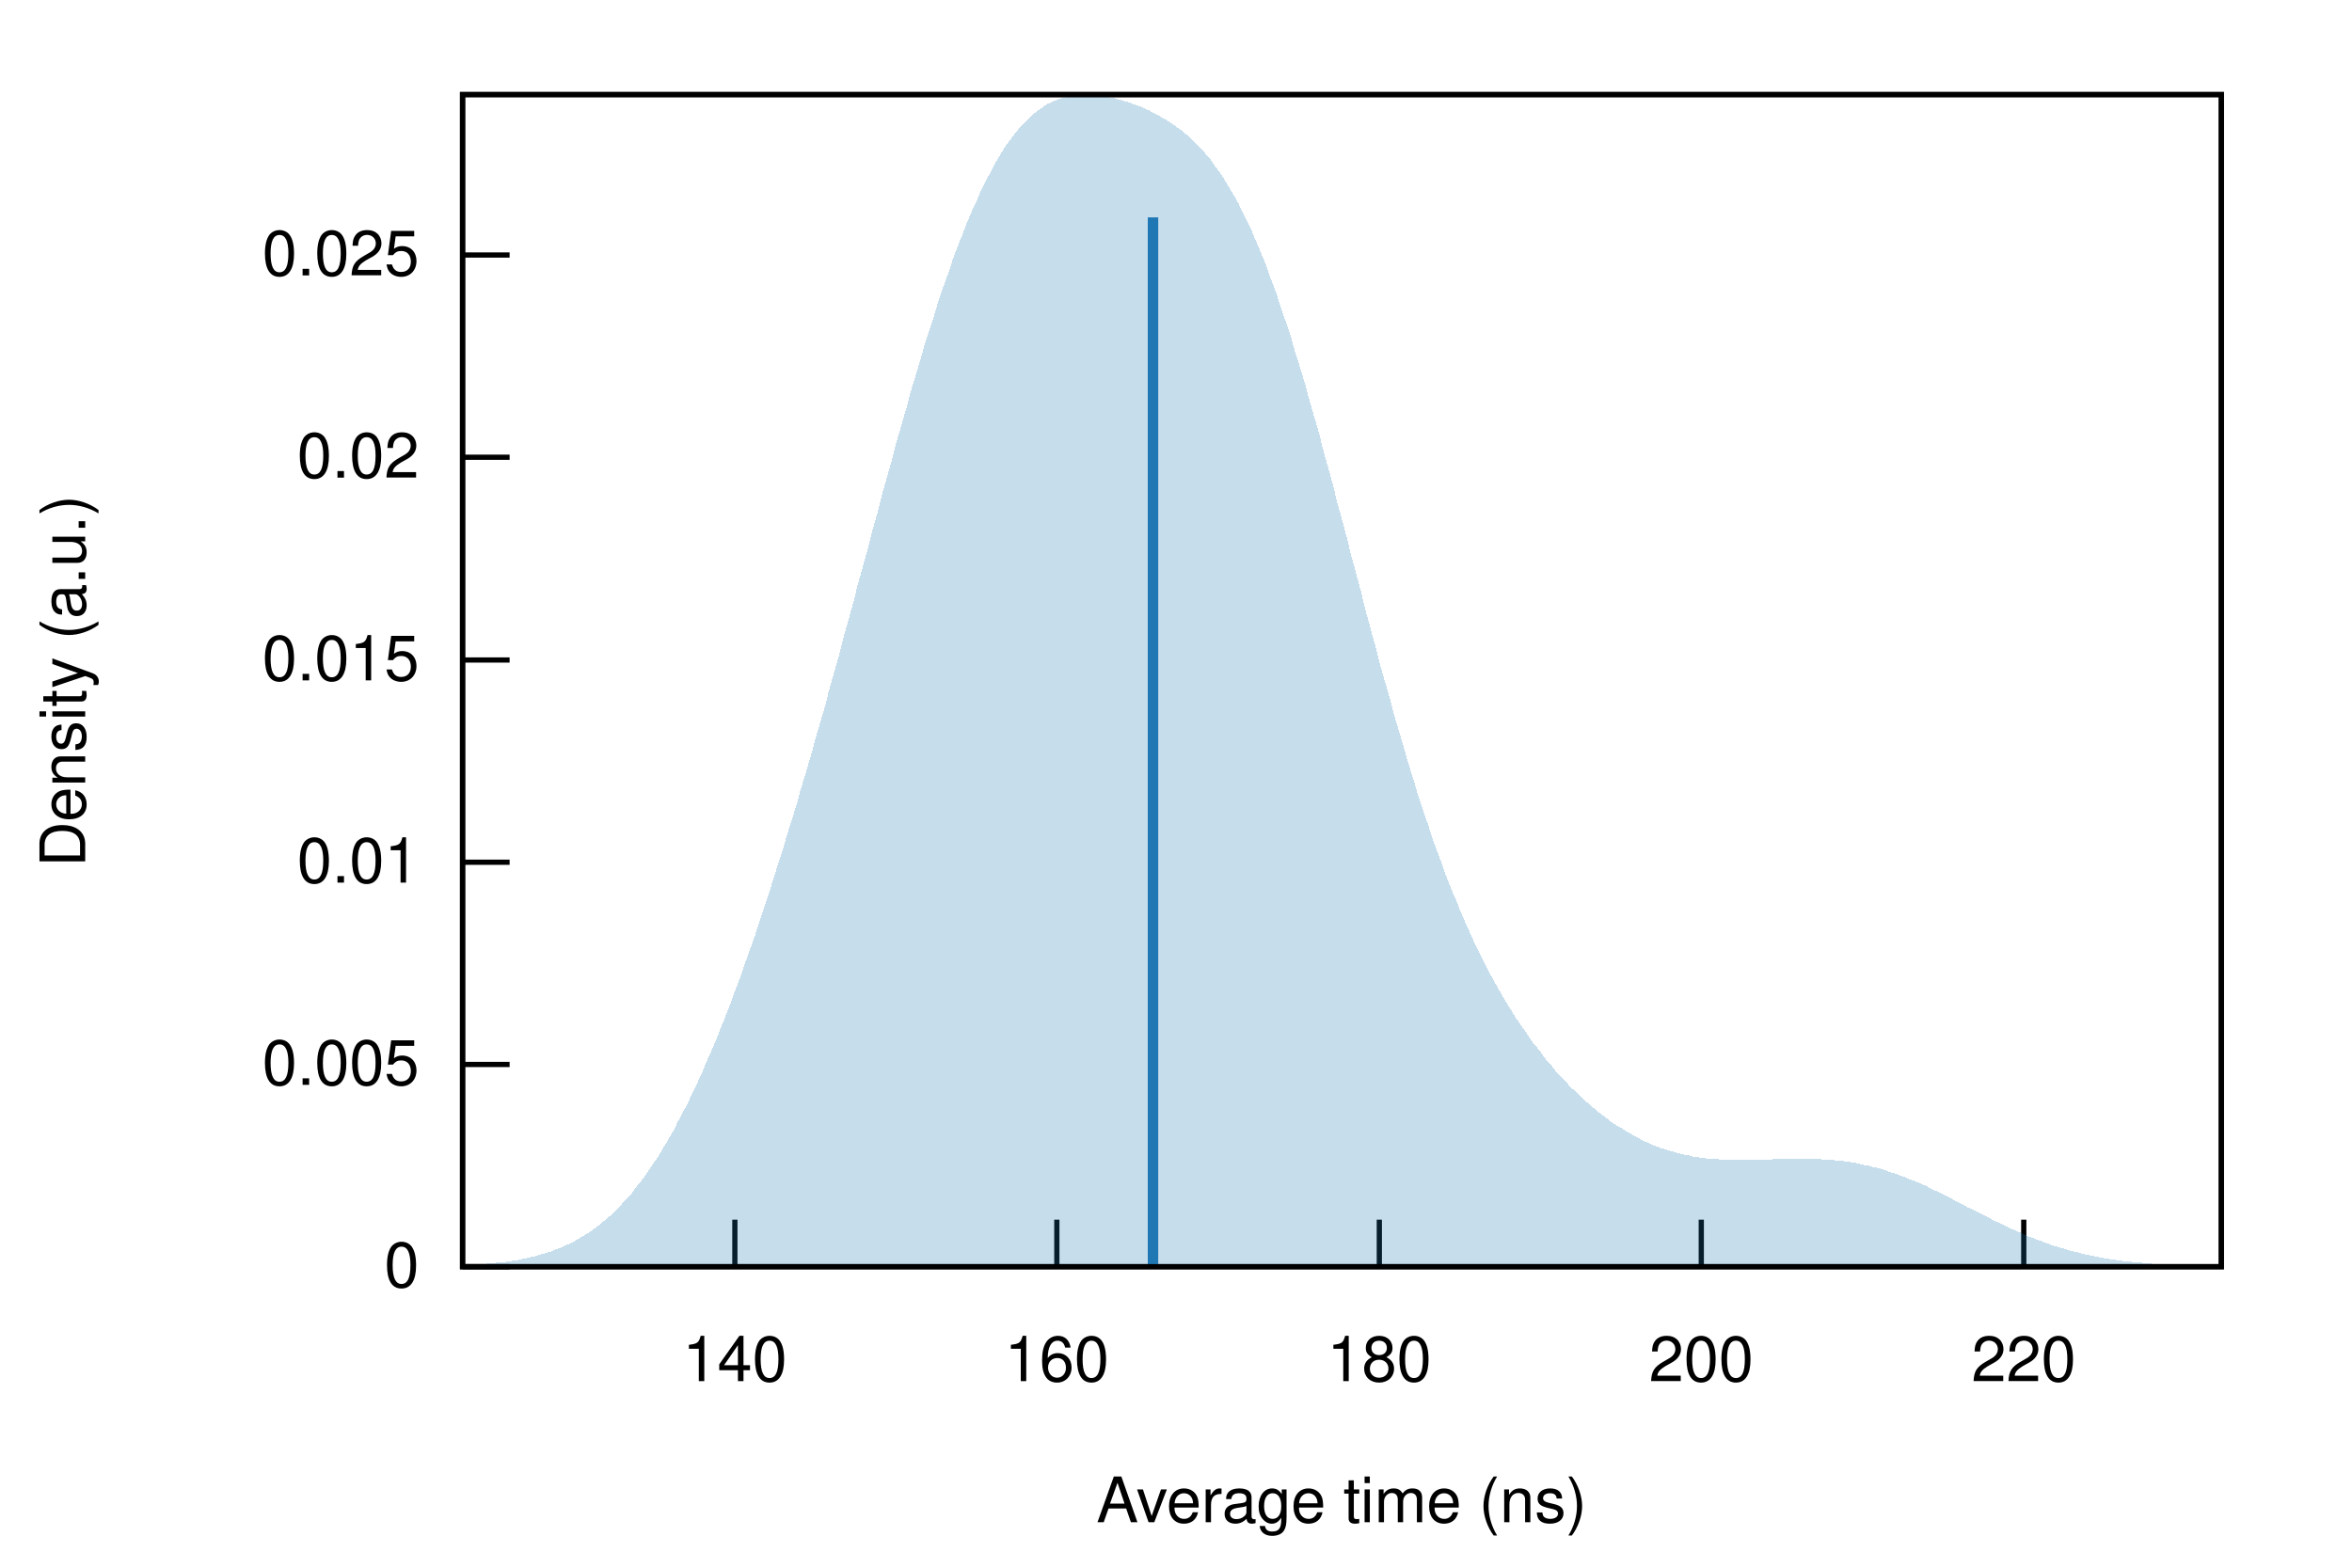
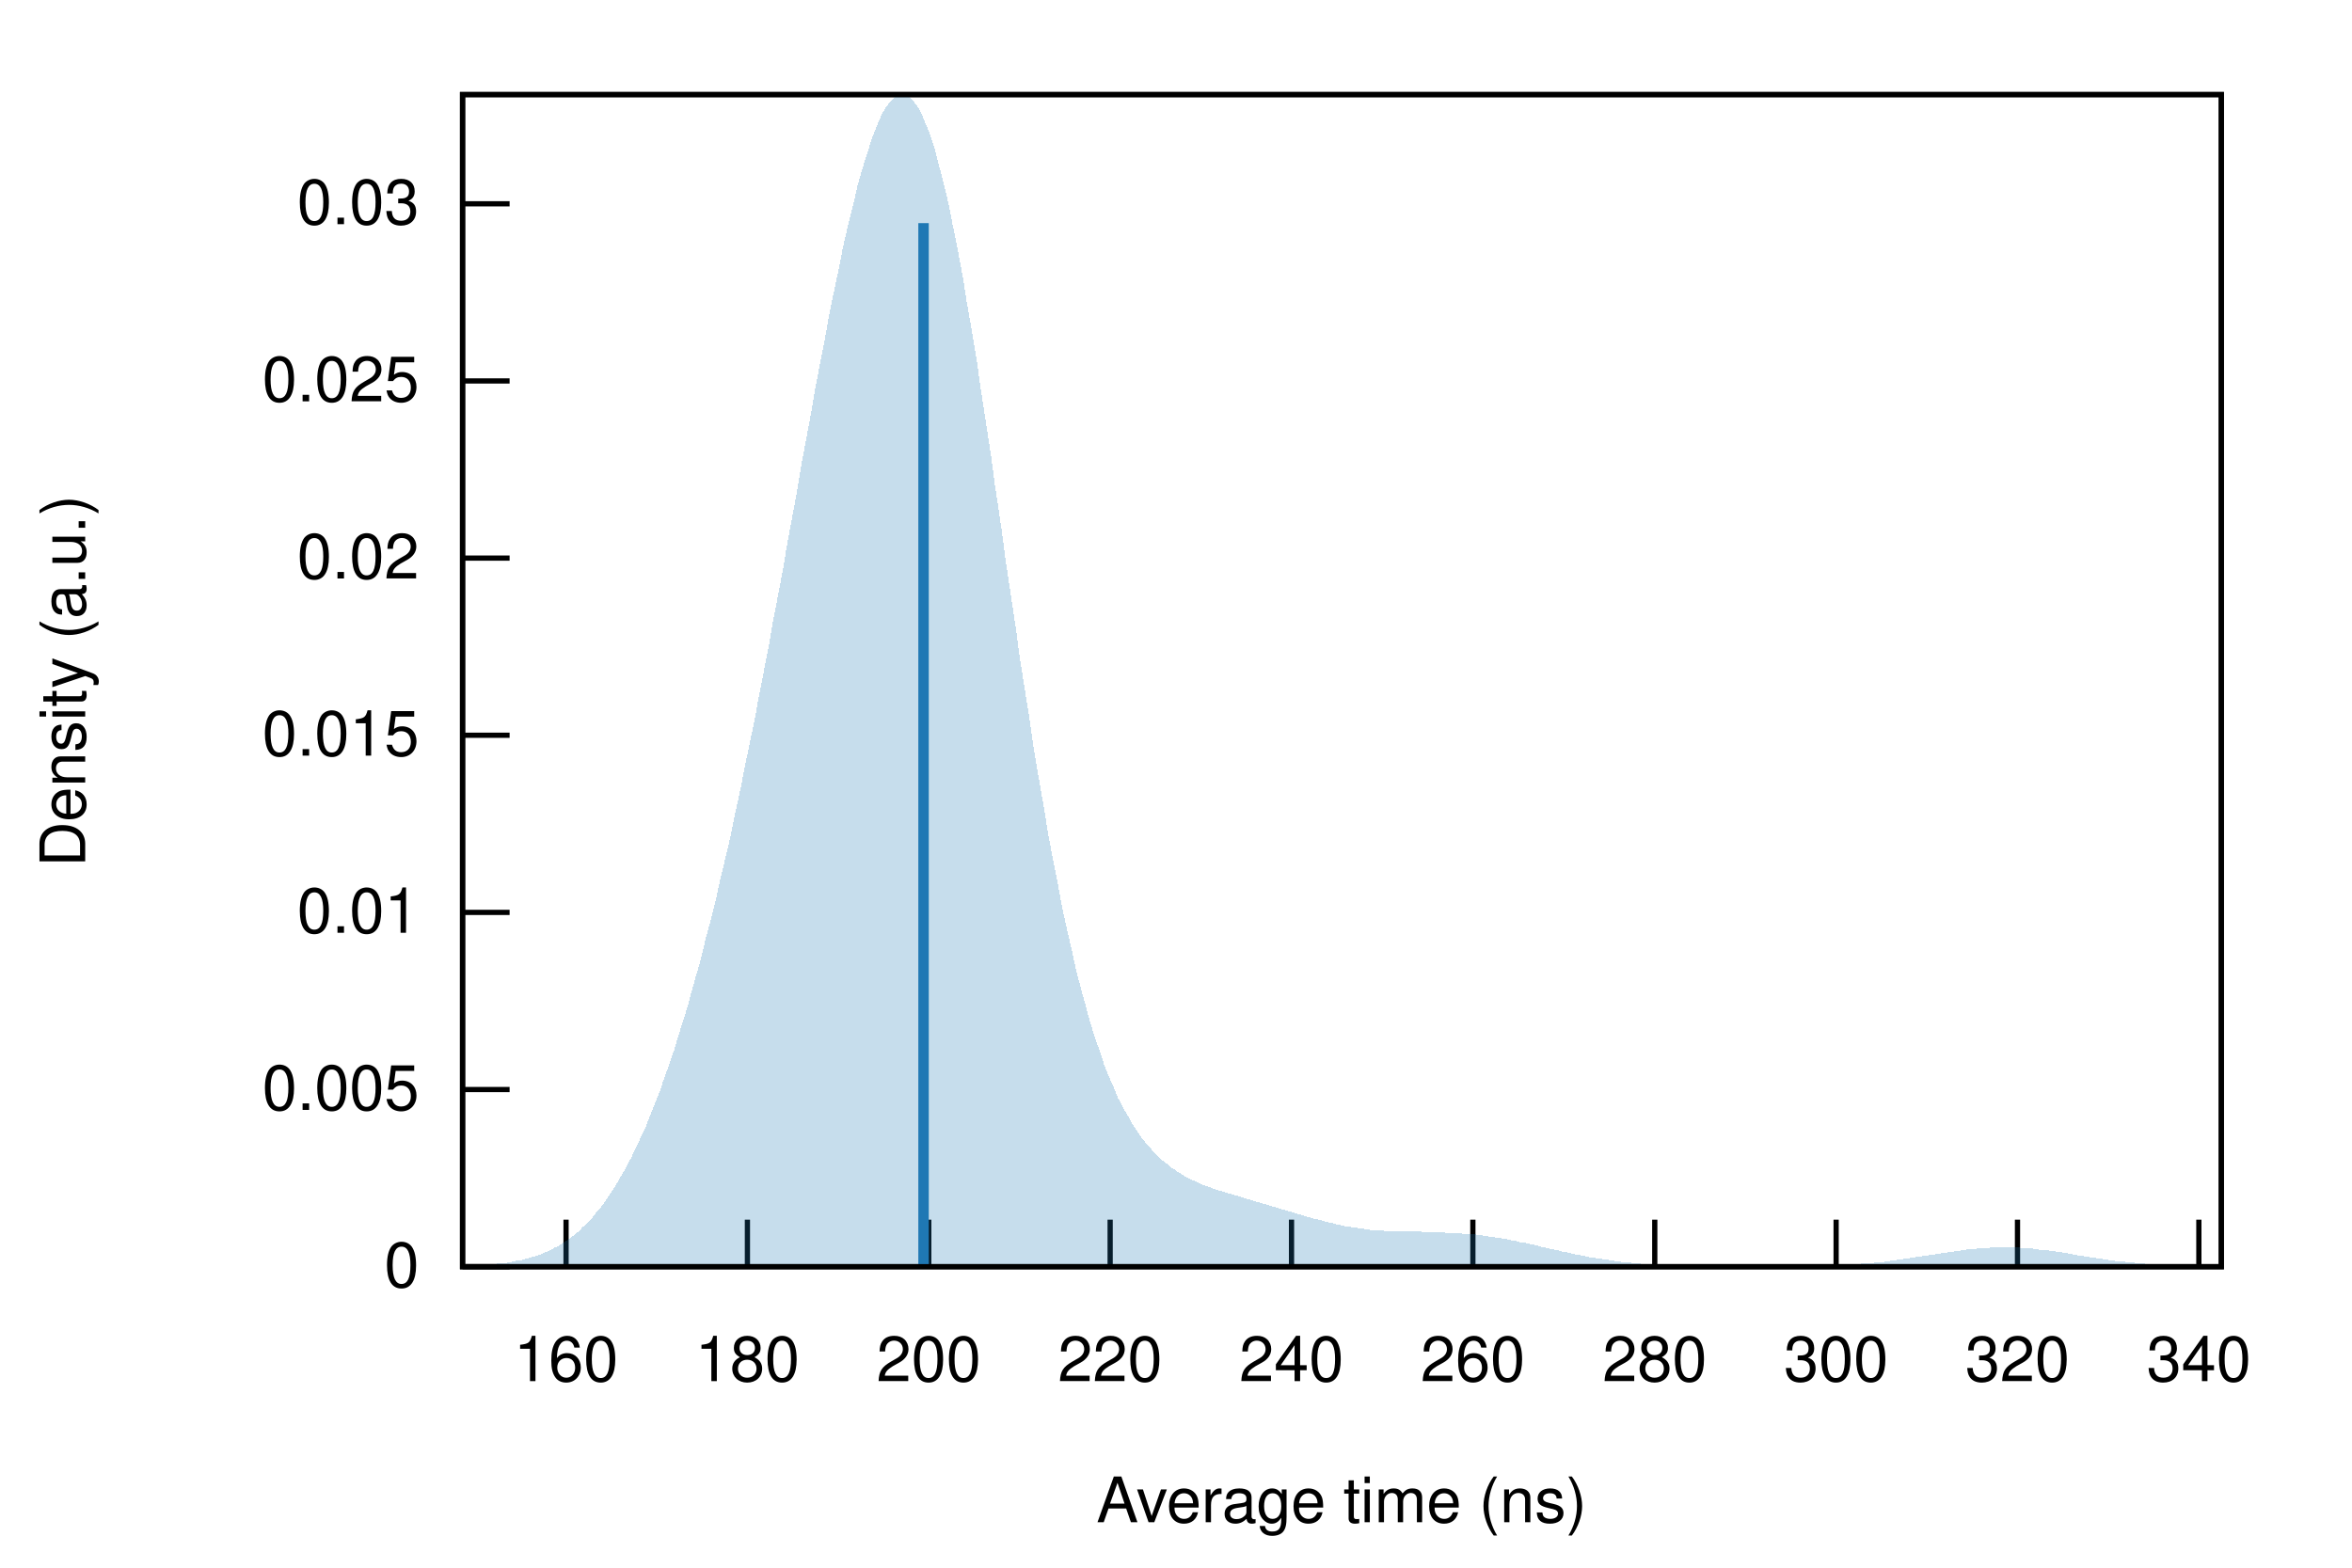
<svg xmlns="http://www.w3.org/2000/svg" xmlns:xlink="http://www.w3.org/1999/xlink" viewBox="0 0 450 300">
  <g id="gnuplot_canvas">
    <rect x="0" y="0" width="450" height="300" fill="none" />
    <defs>
      <circle id="gpDot" r="0.5" stroke-width="0.5" />
      <path id="gpPt0" stroke-width="0.222" stroke="currentColor" d="M-1,0 h2 M0,-1 v2" />
      <path id="gpPt1" stroke-width="0.222" stroke="currentColor" d="M-1,-1 L1,1 M1,-1 L-1,1" />
      <path id="gpPt2" stroke-width="0.222" stroke="currentColor" d="M-1,0 L1,0 M0,-1 L0,1 M-1,-1 L1,1 M-1,1 L1,-1" />
      <rect id="gpPt3" stroke-width="0.222" stroke="currentColor" x="-1" y="-1" width="2" height="2" />
      <rect id="gpPt4" stroke-width="0.222" stroke="currentColor" fill="currentColor" x="-1" y="-1" width="2" height="2" />
      <circle id="gpPt5" stroke-width="0.222" stroke="currentColor" cx="0" cy="0" r="1" />
      <use xlink:href="#gpPt5" id="gpPt6" fill="currentColor" stroke="none" />
      <path id="gpPt7" stroke-width="0.222" stroke="currentColor" d="M0,-1.33 L-1.33,0.67 L1.33,0.67 z" />
      <use xlink:href="#gpPt7" id="gpPt8" fill="currentColor" stroke="none" />
      <use xlink:href="#gpPt7" id="gpPt9" stroke="currentColor" transform="rotate(180)" />
      <use xlink:href="#gpPt9" id="gpPt10" fill="currentColor" stroke="none" />
      <use xlink:href="#gpPt3" id="gpPt11" stroke="currentColor" transform="rotate(45)" />
      <use xlink:href="#gpPt11" id="gpPt12" fill="currentColor" stroke="none" />
      <path id="gpPt13" stroke-width="0.222" stroke="currentColor" d="M0,1.330 L1.265,0.411 L0.782,-1.067 L-0.782,-1.076 L-1.265,0.411 z" />
      <use xlink:href="#gpPt13" id="gpPt14" fill="currentColor" stroke="none" />
      <filter id="textbox" filterUnits="objectBoundingBox" x="0" y="0" height="1" width="1">
        <feFlood flood-color="white" flood-opacity="1" result="bgnd" />
        <feComposite in="SourceGraphic" in2="bgnd" operator="atop" />
      </filter>
      <filter id="greybox" filterUnits="objectBoundingBox" x="0" y="0" height="1" width="1">
        <feFlood flood-color="lightgrey" flood-opacity="1" result="grey" />
        <feComposite in="SourceGraphic" in2="grey" operator="atop" />
      </filter>
    </defs>
    <g fill="none" color="white" stroke="currentColor" stroke-width="1.00" stroke-linecap="butt" stroke-linejoin="miter">
</g>
    <g fill="none" color="black" stroke="currentColor" stroke-width="1.00" stroke-linecap="butt" stroke-linejoin="miter">
      <path stroke="black" d="M88.5,242.4 L97.5,242.4  " />
      <g transform="translate(80.2,246.3)" stroke="none" fill="black" font-family="Helvetica" font-size="12.00" text-anchor="end">
        <text>
          <tspan font-family="Helvetica"> 0</tspan>
        </text>
      </g>
    </g>
    <g fill="none" color="black" stroke="currentColor" stroke-width="1.00" stroke-linecap="butt" stroke-linejoin="miter">
-       <path stroke="black" d="M88.5,203.7 L97.5,203.7  " />
-       <g transform="translate(80.2,207.6)" stroke="none" fill="black" font-family="Helvetica" font-size="12.00" text-anchor="end">
+       <path stroke="black" d="M88.5,208.5 L97.5,208.5  " />
+       <g transform="translate(80.2,212.4)" stroke="none" fill="black" font-family="Helvetica" font-size="12.00" text-anchor="end">
        <text>
          <tspan font-family="Helvetica"> 0.005</tspan>
        </text>
      </g>
    </g>
    <g fill="none" color="black" stroke="currentColor" stroke-width="1.00" stroke-linecap="butt" stroke-linejoin="miter">
-       <path stroke="black" d="M88.5,165.0 L97.5,165.0  " />
-       <g transform="translate(80.2,168.9)" stroke="none" fill="black" font-family="Helvetica" font-size="12.00" text-anchor="end">
+       <path stroke="black" d="M88.5,174.6 L97.5,174.6  " />
+       <g transform="translate(80.2,178.5)" stroke="none" fill="black" font-family="Helvetica" font-size="12.00" text-anchor="end">
        <text>
          <tspan font-family="Helvetica"> 0.01</tspan>
        </text>
      </g>
    </g>
    <g fill="none" color="black" stroke="currentColor" stroke-width="1.00" stroke-linecap="butt" stroke-linejoin="miter">
-       <path stroke="black" d="M88.5,126.3 L97.5,126.3  " />
-       <g transform="translate(80.2,130.2)" stroke="none" fill="black" font-family="Helvetica" font-size="12.00" text-anchor="end">
+       <path stroke="black" d="M88.5,140.7 L97.5,140.7  " />
+       <g transform="translate(80.2,144.6)" stroke="none" fill="black" font-family="Helvetica" font-size="12.00" text-anchor="end">
        <text>
          <tspan font-family="Helvetica"> 0.015</tspan>
        </text>
      </g>
    </g>
    <g fill="none" color="black" stroke="currentColor" stroke-width="1.00" stroke-linecap="butt" stroke-linejoin="miter">
-       <path stroke="black" d="M88.5,87.5 L97.5,87.5  " />
-       <g transform="translate(80.2,91.4)" stroke="none" fill="black" font-family="Helvetica" font-size="12.00" text-anchor="end">
+       <path stroke="black" d="M88.5,106.8 L97.5,106.8  " />
+       <g transform="translate(80.2,110.7)" stroke="none" fill="black" font-family="Helvetica" font-size="12.00" text-anchor="end">
        <text>
          <tspan font-family="Helvetica"> 0.02</tspan>
        </text>
      </g>
    </g>
    <g fill="none" color="black" stroke="currentColor" stroke-width="1.00" stroke-linecap="butt" stroke-linejoin="miter">
-       <path stroke="black" d="M88.5,48.8 L97.5,48.8  " />
-       <g transform="translate(80.2,52.7)" stroke="none" fill="black" font-family="Helvetica" font-size="12.00" text-anchor="end">
+       <path stroke="black" d="M88.5,72.9 L97.5,72.9  " />
+       <g transform="translate(80.2,76.8)" stroke="none" fill="black" font-family="Helvetica" font-size="12.00" text-anchor="end">
        <text>
          <tspan font-family="Helvetica"> 0.025</tspan>
        </text>
      </g>
    </g>
    <g fill="none" color="black" stroke="currentColor" stroke-width="1.00" stroke-linecap="butt" stroke-linejoin="miter">
-       <path stroke="black" d="M140.6,242.4 L140.6,233.4  " />
-       <g transform="translate(140.6,264.3)" stroke="none" fill="black" font-family="Helvetica" font-size="12.00" text-anchor="middle">
-         <text>
-           <tspan font-family="Helvetica"> 140</tspan>
-         </text>
-       </g>
-     </g>
-     <g fill="none" color="black" stroke="currentColor" stroke-width="1.00" stroke-linecap="butt" stroke-linejoin="miter">
-       <path stroke="black" d="M202.2,242.4 L202.2,233.4  " />
-       <g transform="translate(202.2,264.3)" stroke="none" fill="black" font-family="Helvetica" font-size="12.00" text-anchor="middle">
+       <path stroke="black" d="M88.5,39.0 L97.5,39.0  " />
+       <g transform="translate(80.2,42.9)" stroke="none" fill="black" font-family="Helvetica" font-size="12.00" text-anchor="end">
+         <text>
+           <tspan font-family="Helvetica"> 0.03</tspan>
+         </text>
+       </g>
+     </g>
+     <g fill="none" color="black" stroke="currentColor" stroke-width="1.00" stroke-linecap="butt" stroke-linejoin="miter">
+       <path stroke="black" d="M108.3,242.4 L108.3,233.4  " />
+       <g transform="translate(108.3,264.3)" stroke="none" fill="black" font-family="Helvetica" font-size="12.00" text-anchor="middle">
        <text>
          <tspan font-family="Helvetica"> 160</tspan>
        </text>
      </g>
    </g>
    <g fill="none" color="black" stroke="currentColor" stroke-width="1.00" stroke-linecap="butt" stroke-linejoin="miter">
-       <path stroke="black" d="M263.9,242.4 L263.9,233.4  " />
-       <g transform="translate(263.9,264.3)" stroke="none" fill="black" font-family="Helvetica" font-size="12.00" text-anchor="middle">
+       <path stroke="black" d="M143.0,242.4 L143.0,233.4  " />
+       <g transform="translate(143.0,264.3)" stroke="none" fill="black" font-family="Helvetica" font-size="12.00" text-anchor="middle">
        <text>
          <tspan font-family="Helvetica"> 180</tspan>
        </text>
      </g>
    </g>
    <g fill="none" color="black" stroke="currentColor" stroke-width="1.00" stroke-linecap="butt" stroke-linejoin="miter">
-       <path stroke="black" d="M325.5,242.4 L325.5,233.4  " />
-       <g transform="translate(325.5,264.3)" stroke="none" fill="black" font-family="Helvetica" font-size="12.00" text-anchor="middle">
+       <path stroke="black" d="M177.7,242.4 L177.7,233.4  " />
+       <g transform="translate(177.7,264.3)" stroke="none" fill="black" font-family="Helvetica" font-size="12.00" text-anchor="middle">
        <text>
          <tspan font-family="Helvetica"> 200</tspan>
        </text>
      </g>
    </g>
    <g fill="none" color="black" stroke="currentColor" stroke-width="1.00" stroke-linecap="butt" stroke-linejoin="miter">
-       <path stroke="black" d="M387.2,242.4 L387.2,233.4  " />
-       <g transform="translate(387.2,264.3)" stroke="none" fill="black" font-family="Helvetica" font-size="12.00" text-anchor="middle">
+       <path stroke="black" d="M212.4,242.4 L212.4,233.4  " />
+       <g transform="translate(212.4,264.3)" stroke="none" fill="black" font-family="Helvetica" font-size="12.00" text-anchor="middle">
        <text>
          <tspan font-family="Helvetica"> 220</tspan>
+         </text>
+       </g>
+     </g>
+     <g fill="none" color="black" stroke="currentColor" stroke-width="1.00" stroke-linecap="butt" stroke-linejoin="miter">
+       <path stroke="black" d="M247.1,242.4 L247.1,233.4  " />
+       <g transform="translate(247.1,264.3)" stroke="none" fill="black" font-family="Helvetica" font-size="12.00" text-anchor="middle">
+         <text>
+           <tspan font-family="Helvetica"> 240</tspan>
+         </text>
+       </g>
+     </g>
+     <g fill="none" color="black" stroke="currentColor" stroke-width="1.00" stroke-linecap="butt" stroke-linejoin="miter">
+       <path stroke="black" d="M281.8,242.4 L281.8,233.4  " />
+       <g transform="translate(281.8,264.3)" stroke="none" fill="black" font-family="Helvetica" font-size="12.00" text-anchor="middle">
+         <text>
+           <tspan font-family="Helvetica"> 260</tspan>
+         </text>
+       </g>
+     </g>
+     <g fill="none" color="black" stroke="currentColor" stroke-width="1.00" stroke-linecap="butt" stroke-linejoin="miter">
+       <path stroke="black" d="M316.6,242.4 L316.6,233.4  " />
+       <g transform="translate(316.6,264.3)" stroke="none" fill="black" font-family="Helvetica" font-size="12.00" text-anchor="middle">
+         <text>
+           <tspan font-family="Helvetica"> 280</tspan>
+         </text>
+       </g>
+     </g>
+     <g fill="none" color="black" stroke="currentColor" stroke-width="1.00" stroke-linecap="butt" stroke-linejoin="miter">
+       <path stroke="black" d="M351.3,242.4 L351.3,233.4  " />
+       <g transform="translate(351.3,264.3)" stroke="none" fill="black" font-family="Helvetica" font-size="12.00" text-anchor="middle">
+         <text>
+           <tspan font-family="Helvetica"> 300</tspan>
+         </text>
+       </g>
+     </g>
+     <g fill="none" color="black" stroke="currentColor" stroke-width="1.00" stroke-linecap="butt" stroke-linejoin="miter">
+       <path stroke="black" d="M386.0,242.4 L386.0,233.4  " />
+       <g transform="translate(386.0,264.3)" stroke="none" fill="black" font-family="Helvetica" font-size="12.00" text-anchor="middle">
+         <text>
+           <tspan font-family="Helvetica"> 320</tspan>
+         </text>
+       </g>
+     </g>
+     <g fill="none" color="black" stroke="currentColor" stroke-width="1.00" stroke-linecap="butt" stroke-linejoin="miter">
+       <path stroke="black" d="M420.7,242.4 L420.7,233.4  " />
+       <g transform="translate(420.7,264.3)" stroke="none" fill="black" font-family="Helvetica" font-size="12.00" text-anchor="middle">
+         <text>
+           <tspan font-family="Helvetica"> 340</tspan>
        </text>
      </g>
    </g>
    <g fill="none" color="black" stroke="currentColor" stroke-width="1.00" stroke-linecap="butt" stroke-linejoin="miter">
</g>
    <g fill="none" color="black" stroke="currentColor" stroke-width="1.00" stroke-linecap="butt" stroke-linejoin="miter">
      <path stroke="black" d="M88.5,18.1 L88.5,242.4 L425.0,242.4 L425.0,18.1 L88.5,18.1 Z  " />
    </g>
    <g fill="none" color="black" stroke="currentColor" stroke-width="1.00" stroke-linecap="butt" stroke-linejoin="miter">
      <g transform="translate(16.3,130.3) rotate(270)" stroke="none" fill="black" font-family="Helvetica" font-size="12.00" text-anchor="middle">
        <text>
          <tspan font-family="Helvetica">Density (a.u.)</tspan>
        </text>
      </g>
    </g>
    <g fill="none" color="black" stroke="currentColor" stroke-width="1.00" stroke-linecap="butt" stroke-linejoin="miter">
      <g transform="translate(256.7,291.3)" stroke="none" fill="black" font-family="Helvetica" font-size="12.00" text-anchor="middle">
        <text>
          <tspan font-family="Helvetica">Average time (ns)</tspan>
        </text>
      </g>
    </g>
    <g fill="none" color="black" stroke="currentColor" stroke-width="1.00" stroke-linecap="butt" stroke-linejoin="miter">
</g>
    <g id="gnuplot_plot_1">
      <g fill="none" color="black" stroke="currentColor" stroke-width="1.00" stroke-linecap="butt" stroke-linejoin="miter">
        <g stroke="none" shape-rendering="crispEdges">
-           <polygon fill="rgb( 31, 120, 180)" fill-opacity="0.25" points="88.5,242.1 89.2,242.1 89.8,242.1 90.5,242.0 91.2,242.0 91.9,241.9 92.5,241.9 93.2,241.8 93.9,241.8 94.6,241.7 95.2,241.6 95.9,241.6 96.6,241.5 97.3,241.4 97.9,241.3 98.6,241.2 99.3,241.1 100.0,240.9 100.6,240.8 101.3,240.6 102.0,240.5 102.7,240.3 103.3,240.1 104.0,239.9 104.7,239.7 105.4,239.5 106.0,239.2 106.7,239.0 107.4,238.7 108.1,238.4 108.7,238.1 109.4,237.8 110.1,237.4 110.8,237.0 111.4,236.6 112.1,236.2 112.8,235.8 113.5,235.3 114.1,234.8 114.8,234.3 115.5,233.7 116.1,233.2 116.8,232.6 117.5,231.9 118.2,231.3 118.8,230.6 119.5,229.8 120.2,229.1 120.9,228.3 121.5,227.4 122.2,226.6 122.9,225.7 123.6,224.8 124.2,223.8 124.9,222.8 125.6,221.8 126.3,220.7 126.9,219.6 127.6,218.5 128.3,217.3 129.0,216.1 129.6,214.8 130.3,213.6 131.0,212.2 131.7,210.9 132.3,209.5 133.0,208.1 133.7,206.6 134.4,205.1 135.0,203.6 135.7,202.0 136.4,200.4 137.1,198.8 137.7,197.2 138.4,195.5 139.1,193.7 139.8,192.0 140.4,190.2 141.1,188.4 141.8,186.5 142.4,184.7 143.1,182.8 143.8,180.8 144.5,178.9 145.1,176.9 145.8,174.9 146.5,172.8 147.2,170.7 147.8,168.7 148.5,166.5 149.2,164.4 149.9,162.2 150.5,160.0 151.2,157.8 151.9,155.6 152.6,153.3 153.2,151.0 153.9,148.8 154.6,146.4 155.3,144.1 155.9,141.7 156.6,139.4 157.3,137.0 158.0,134.6 158.6,132.1 159.3,129.7 160.0,127.2 160.7,124.8 161.3,122.3 162.0,119.8 162.7,117.3 163.4,114.8 164.0,112.3 164.7,109.8 165.4,107.3 166.1,104.8 166.7,102.3 167.4,99.8 168.1,97.3 168.7,94.8 169.4,92.4 170.1,89.9 170.8,87.4 171.4,85.0 172.1,82.6 172.8,80.2 173.5,77.8 174.1,75.4 174.8,73.1 175.5,70.8 176.2,68.5 176.8,66.3 177.5,64.1 178.2,62.0 178.9,59.8 179.5,57.7 180.2,55.7 180.9,53.7 181.6,51.8 182.2,49.9 182.9,48.0 183.6,46.2 184.3,44.5 184.9,42.8 185.6,41.2 186.3,39.6 187.0,38.1 187.6,36.6 188.3,35.2 189.0,33.9 189.7,32.6 190.3,31.4 191.0,30.2 191.7,29.1 192.3,28.1 193.0,27.1 193.7,26.2 194.4,25.3 195.0,24.5 195.7,23.8 196.4,23.1 197.1,22.4 197.7,21.8 198.4,21.3 199.1,20.8 199.8,20.3 200.4,19.9 201.1,19.6 201.8,19.3 202.5,19.0 203.1,18.8 203.8,18.6 204.5,18.4 205.2,18.3 205.8,18.2 206.5,18.1 207.2,18.1 207.9,18.1 208.5,18.1 209.2,18.2 209.9,18.2 210.6,18.3 211.2,18.4 211.9,18.5 212.6,18.7 213.3,18.8 213.9,19.0 214.6,19.2 215.3,19.4 216.0,19.6 216.6,19.8 217.3,20.1 218.0,20.3 218.6,20.6 219.3,20.9 220.0,21.2 220.7,21.6 221.3,21.9 222.0,22.3 222.7,22.7 223.4,23.1 224.0,23.5 224.7,24.0 225.4,24.5 226.1,25.0 226.7,25.5 227.4,26.1 228.1,26.7 228.8,27.4 229.4,28.1 230.1,28.8 230.8,29.6 231.5,30.4 232.1,31.3 232.8,32.2 233.5,33.2 234.2,34.2 234.8,35.3 235.5,36.4 236.2,37.6 236.9,38.8 237.5,40.1 238.2,41.5 238.9,42.9 239.6,44.4 240.2,45.9 240.9,47.5 241.6,49.2 242.3,50.9 242.9,52.7 243.6,54.5 244.3,56.4 244.9,58.4 245.6,60.4 246.3,62.4 247.0,64.5 247.6,66.7 248.3,68.9 249.0,71.2 249.7,73.5 250.3,75.8 251.0,78.2 251.7,80.6 252.4,83.0 253.0,85.5 253.7,88.0 254.4,90.5 255.1,93.0 255.7,95.6 256.4,98.1 257.1,100.7 257.8,103.3 258.4,105.9 259.1,108.4 259.8,111.0 260.5,113.6 261.1,116.2 261.8,118.7 262.5,121.3 263.2,123.8 263.8,126.3 264.5,128.8 265.2,131.2 265.9,133.6 266.5,136.0 267.2,138.4 267.9,140.7 268.6,143.0 269.2,145.3 269.9,147.5 270.6,149.7 271.2,151.8 271.9,153.9 272.6,156.0 273.3,158.0 273.9,160.0 274.6,161.9 275.3,163.8 276.0,165.6 276.6,167.4 277.3,169.2 278.0,170.9 278.7,172.5 279.3,174.1 280.0,175.7 280.7,177.3 281.4,178.8 282.0,180.2 282.7,181.6 283.4,183.0 284.1,184.4 284.7,185.7 285.4,186.9 286.1,188.2 286.8,189.4 287.4,190.5 288.1,191.7 288.8,192.8 289.5,193.9 290.1,194.9 290.8,195.9 291.5,196.9 292.2,197.9 292.8,198.8 293.5,199.8 294.2,200.6 294.9,201.5 295.5,202.4 296.2,203.2 296.9,204.0 297.5,204.8 298.2,205.5 298.9,206.3 299.6,207.0 300.2,207.7 300.9,208.4 301.6,209.0 302.3,209.7 302.9,210.3 303.6,210.9 304.3,211.5 305.0,212.1 305.6,212.6 306.3,213.2 307.0,213.7 307.7,214.2 308.3,214.7 309.0,215.2 309.7,215.6 310.4,216.0 311.0,216.4 311.7,216.8 312.4,217.2 313.1,217.6 313.7,217.9 314.4,218.3 315.1,218.6 315.8,218.9 316.4,219.2 317.1,219.4 317.8,219.7 318.5,219.9 319.1,220.1 319.8,220.3 320.5,220.5 321.2,220.7 321.8,220.9 322.5,221.0 323.2,221.1 323.8,221.3 324.5,221.4 325.2,221.5 325.9,221.6 326.5,221.7 327.2,221.7 327.9,221.8 328.6,221.8 329.2,221.9 329.9,221.9 330.6,221.9 331.3,221.9 331.9,222.0 332.6,222.0 333.3,222.0 334.0,222.0 334.6,222.0 335.3,221.9 336.0,221.9 336.7,221.9 337.3,221.9 338.0,221.9 338.7,221.9 339.4,221.8 340.0,221.8 340.7,221.8 341.4,221.8 342.1,221.8 342.7,221.8 343.4,221.8 344.1,221.7 344.8,221.7 345.4,221.7 346.1,221.8 346.8,221.8 347.4,221.8 348.1,221.8 348.8,221.9 349.5,221.9 350.1,222.0 350.8,222.0 351.5,222.1 352.2,222.2 352.8,222.2 353.5,222.3 354.2,222.4 354.9,222.5 355.5,222.7 356.2,222.8 356.9,223.0 357.6,223.1 358.2,223.3 358.9,223.4 359.6,223.6 360.3,223.8 360.9,224.0 361.6,224.3 362.3,224.5 363.0,224.7 363.6,225.0 364.3,225.2 365.0,225.5 365.7,225.8 366.3,226.0 367.0,226.3 367.7,226.6 368.4,226.9 369.0,227.2 369.7,227.6 370.4,227.9 371.1,228.2 371.7,228.5 372.4,228.9 373.1,229.2 373.7,229.6 374.4,229.9 375.1,230.3 375.8,230.6 376.4,231.0 377.1,231.3 377.8,231.7 378.5,232.0 379.1,232.3 379.8,232.7 380.5,233.0 381.2,233.4 381.8,233.7 382.5,234.0 383.2,234.4 383.9,234.7 384.5,235.0 385.2,235.3 385.9,235.6 386.6,235.9 387.2,236.2 387.9,236.5 388.6,236.8 389.3,237.0 389.9,237.3 390.6,237.5 391.3,237.8 392.0,238.0 392.6,238.3 393.3,238.5 394.0,238.7 394.7,238.9 395.3,239.1 396.0,239.3 396.7,239.5 397.4,239.6 398.0,239.8 398.7,240.0 399.4,240.1 400.0,240.3 400.7,240.4 401.4,240.5 402.1,240.7 402.7,240.8 403.4,240.9 404.1,241.0 404.8,241.1 405.4,241.2 406.1,241.3 406.8,241.4 407.5,241.4 408.1,241.5 408.8,241.6 409.5,241.6 410.2,241.7 410.8,241.8 411.5,241.8 412.2,241.9 412.9,241.9 413.5,242.0 414.2,242.0 414.9,242.0 415.6,242.1 416.2,242.1 416.9,242.1 417.6,242.1 418.3,242.2 418.9,242.2 419.6,242.2 420.3,242.2 421.0,242.2 421.6,242.3 422.3,242.3 423.0,242.3 423.7,242.3 424.3,242.3 425.0,242.3 425.0,242.4 424.3,242.4 423.7,242.4 423.0,242.4 422.3,242.4 421.6,242.4 421.0,242.4 420.3,242.4 419.6,242.4 418.9,242.4 418.3,242.4 417.6,242.4 416.9,242.4 416.2,242.4 415.6,242.4 414.9,242.4 414.2,242.4 413.5,242.4 412.9,242.4 412.2,242.4 411.5,242.4 410.8,242.4 410.2,242.4 409.5,242.4 408.8,242.4 408.1,242.4 407.5,242.4 406.8,242.4 406.1,242.4 405.4,242.4 404.8,242.4 404.1,242.4 403.4,242.4 402.7,242.4 402.1,242.4 401.4,242.4 400.7,242.4 400.0,242.4 399.4,242.4 398.7,242.4 398.0,242.4 397.4,242.4 396.7,242.4 396.0,242.4 395.3,242.4 394.7,242.4 394.0,242.4 393.3,242.4 392.6,242.4 392.0,242.4 391.3,242.4 390.6,242.4 389.9,242.4 389.3,242.4 388.6,242.4 387.9,242.4 387.2,242.4 386.6,242.4 385.9,242.4 385.2,242.4 384.5,242.4 383.9,242.4 383.2,242.4 382.5,242.4 381.8,242.4 381.2,242.4 380.5,242.4 379.8,242.4 379.1,242.4 378.5,242.4 377.8,242.4 377.1,242.4 376.4,242.4 375.8,242.4 375.1,242.4 374.4,242.4 373.7,242.4 373.1,242.4 372.4,242.4 371.7,242.4 371.1,242.4 370.4,242.4 369.7,242.4 369.0,242.4 368.4,242.4 367.7,242.4 367.0,242.4 366.3,242.4 365.7,242.4 365.0,242.4 364.3,242.4 363.6,242.4 363.0,242.4 362.3,242.4 361.6,242.4 360.9,242.4 360.3,242.4 359.6,242.4 358.9,242.4 358.2,242.4 357.6,242.4 356.9,242.4 356.2,242.4 355.5,242.4 354.9,242.4 354.2,242.4 353.5,242.4 352.8,242.4 352.2,242.4 351.5,242.4 350.8,242.4 350.1,242.4 349.5,242.4 348.8,242.4 348.1,242.4 347.4,242.4 346.8,242.4 346.1,242.4 345.4,242.4 344.8,242.4 344.1,242.4 343.4,242.4 342.7,242.4 342.1,242.4 341.4,242.4 340.7,242.4 340.0,242.4 339.4,242.4 338.7,242.4 338.0,242.4 337.3,242.4 336.7,242.4 336.0,242.4 335.3,242.4 334.6,242.4 334.0,242.4 333.3,242.4 332.6,242.4 331.9,242.4 331.3,242.4 330.6,242.4 329.9,242.4 329.2,242.4 328.6,242.4 327.9,242.4 327.2,242.4 326.5,242.4 325.9,242.4 325.2,242.4 324.5,242.4 323.8,242.4 323.2,242.4 322.5,242.4 321.8,242.4 321.2,242.4 320.5,242.4 319.8,242.4 319.1,242.4 318.5,242.4 317.8,242.4 317.1,242.4 316.4,242.4 315.8,242.4 315.1,242.4 314.4,242.4 313.7,242.4 313.1,242.4 312.4,242.4 311.7,242.4 311.0,242.4 310.4,242.4 309.7,242.4 309.0,242.4 308.3,242.4 307.7,242.4 307.0,242.4 306.3,242.4 305.6,242.4 305.0,242.4 304.3,242.4 303.6,242.4 302.9,242.4 302.3,242.4 301.6,242.4 300.9,242.4 300.2,242.4 299.6,242.4 298.9,242.4 298.2,242.4 297.5,242.4 296.9,242.4 296.2,242.4 295.5,242.4 294.9,242.4 294.2,242.4 293.5,242.4 292.8,242.4 292.2,242.4 291.5,242.4 290.8,242.4 290.1,242.4 289.5,242.4 288.8,242.4 288.1,242.4 287.4,242.4 286.8,242.4 286.1,242.4 285.4,242.4 284.7,242.4 284.1,242.4 283.4,242.4 282.7,242.4 282.0,242.4 281.4,242.4 280.7,242.4 280.0,242.4 279.3,242.4 278.7,242.4 278.0,242.4 277.3,242.4 276.6,242.4 276.0,242.4 275.3,242.4 274.6,242.4 273.9,242.4 273.3,242.4 272.6,242.4 271.9,242.4 271.2,242.4 270.6,242.4 269.9,242.4 269.2,242.4 268.6,242.4 267.9,242.4 267.2,242.4 266.5,242.4 265.9,242.4 265.2,242.4 264.5,242.4 263.8,242.4 263.2,242.4 262.5,242.4 261.8,242.4 261.1,242.4 260.5,242.4 259.8,242.4 259.1,242.4 258.4,242.4 257.8,242.4 257.1,242.4 256.4,242.4 255.7,242.4 255.1,242.4 254.4,242.4 253.7,242.4 253.0,242.4 252.4,242.4 251.7,242.4 251.0,242.4 250.3,242.4 249.7,242.4 249.0,242.4 248.3,242.4 247.6,242.4 247.0,242.4 246.3,242.4 245.6,242.4 244.9,242.4 244.3,242.4 243.6,242.4 242.9,242.4 242.3,242.4 241.6,242.4 240.9,242.4 240.2,242.4 239.6,242.4 238.9,242.4 238.2,242.4 237.5,242.4 236.9,242.4 236.2,242.4 235.5,242.4 234.8,242.4 234.2,242.4 233.5,242.4 232.8,242.4 232.1,242.4 231.5,242.4 230.8,242.4 230.1,242.4 229.4,242.4 228.8,242.4 228.1,242.4 227.4,242.4 226.7,242.4 226.1,242.4 225.4,242.4 224.7,242.4 224.0,242.4 223.4,242.4 222.7,242.4 222.0,242.4 221.3,242.4 220.7,242.4 220.0,242.4 219.3,242.4 218.6,242.4 218.0,242.4 217.3,242.4 216.6,242.4 216.0,242.4 215.3,242.4 214.6,242.4 213.9,242.4 213.3,242.4 212.6,242.4 211.9,242.4 211.2,242.4 210.6,242.4 209.9,242.4 209.2,242.4 208.5,242.4 207.9,242.4 207.2,242.4 206.5,242.4 205.8,242.4 205.2,242.4 204.5,242.4 203.8,242.4 203.1,242.4 202.5,242.4 201.8,242.4 201.1,242.4 200.4,242.4 199.8,242.4 199.1,242.4 198.4,242.4 197.7,242.4 197.1,242.4 196.4,242.4 195.7,242.4 195.0,242.4 194.4,242.4 193.7,242.4 193.0,242.4 192.3,242.4 191.7,242.4 191.0,242.4 190.3,242.4 189.7,242.4 189.0,242.4 188.3,242.4 187.6,242.4 187.0,242.4 186.3,242.4 185.6,242.4 184.9,242.4 184.3,242.4 183.6,242.4 182.9,242.4 182.2,242.4 181.6,242.4 180.9,242.4 180.2,242.4 179.5,242.4 178.9,242.4 178.2,242.4 177.5,242.4 176.8,242.4 176.2,242.4 175.5,242.4 174.8,242.4 174.1,242.4 173.5,242.4 172.8,242.4 172.1,242.4 171.4,242.4 170.8,242.4 170.1,242.4 169.4,242.4 168.7,242.4 168.1,242.4 167.4,242.4 166.7,242.4 166.1,242.4 165.4,242.4 164.7,242.4 164.0,242.4 163.4,242.4 162.7,242.4 162.0,242.4 161.3,242.4 160.7,242.4 160.0,242.4 159.3,242.4 158.6,242.4 158.0,242.4 157.3,242.4 156.6,242.4 155.9,242.4 155.3,242.4 154.6,242.4 153.9,242.4 153.2,242.4 152.6,242.4 151.9,242.4 151.2,242.4 150.5,242.4 149.9,242.4 149.2,242.4 148.5,242.4 147.8,242.4 147.2,242.4 146.5,242.4 145.8,242.4 145.1,242.4 144.5,242.4 143.8,242.4 143.1,242.4 142.4,242.4 141.8,242.4 141.1,242.4 140.4,242.4 139.8,242.4 139.1,242.4 138.4,242.4 137.7,242.4 137.1,242.4 136.4,242.4 135.7,242.4 135.0,242.4 134.4,242.4 133.7,242.4 133.0,242.4 132.3,242.4 131.7,242.4 131.0,242.4 130.3,242.4 129.6,242.4 129.0,242.4 128.3,242.4 127.6,242.4 126.9,242.4 126.3,242.4 125.6,242.4 124.9,242.4 124.2,242.4 123.6,242.4 122.9,242.4 122.2,242.4 121.5,242.4 120.9,242.4 120.2,242.4 119.5,242.4 118.8,242.4 118.2,242.4 117.5,242.4 116.8,242.4 116.1,242.4 115.5,242.4 114.8,242.4 114.1,242.4 113.5,242.4 112.8,242.4 112.1,242.4 111.4,242.4 110.8,242.4 110.1,242.4 109.4,242.4 108.7,242.4 108.1,242.4 107.4,242.4 106.7,242.4 106.0,242.4 105.4,242.4 104.7,242.4 104.0,242.4 103.3,242.4 102.7,242.4 102.0,242.4 101.3,242.4 100.6,242.4 100.0,242.4 99.3,242.4 98.6,242.4 97.9,242.4 97.3,242.4 96.6,242.4 95.9,242.4 95.2,242.4 94.6,242.4 93.9,242.4 93.2,242.4 92.5,242.4 91.9,242.4 91.2,242.4 90.5,242.4 89.8,242.4 89.2,242.4 88.5,242.4 " />
+           <polygon fill="rgb( 31, 120, 180)" fill-opacity="0.25" points="88.5,242.3 89.2,242.2 89.8,242.2 90.5,242.2 91.2,242.2 91.9,242.1 92.5,242.1 93.2,242.0 93.9,242.0 94.6,241.9 95.2,241.8 95.9,241.8 96.6,241.7 97.3,241.6 97.9,241.5 98.6,241.3 99.3,241.2 100.0,241.1 100.6,240.9 101.3,240.7 102.0,240.5 102.7,240.3 103.3,240.1 104.0,239.8 104.7,239.5 105.4,239.2 106.0,238.8 106.7,238.5 107.4,238.1 108.1,237.6 108.7,237.2 109.4,236.7 110.1,236.1 110.8,235.6 111.4,234.9 112.1,234.3 112.8,233.6 113.5,232.8 114.1,232.0 114.8,231.2 115.5,230.3 116.1,229.4 116.8,228.4 117.5,227.3 118.2,226.2 118.8,225.1 119.5,223.9 120.2,222.6 120.9,221.3 121.5,219.9 122.2,218.5 122.9,217.0 123.6,215.5 124.2,213.9 124.9,212.2 125.6,210.4 126.3,208.7 126.9,206.8 127.6,204.9 128.3,202.9 129.0,200.9 129.6,198.8 130.3,196.6 131.0,194.4 131.7,192.1 132.3,189.8 133.0,187.3 133.7,184.9 134.4,182.3 135.0,179.7 135.7,177.1 136.4,174.4 137.1,171.6 137.7,168.7 138.4,165.8 139.1,162.9 139.8,159.9 140.4,156.8 141.1,153.6 141.8,150.4 142.4,147.2 143.1,143.9 143.8,140.5 144.5,137.1 145.1,133.7 145.8,130.2 146.5,126.6 147.2,123.0 147.8,119.4 148.5,115.8 149.2,112.1 149.9,108.4 150.5,104.7 151.2,100.9 151.9,97.2 152.6,93.4 153.2,89.6 153.9,85.9 154.6,82.1 155.3,78.4 155.9,74.7 156.6,71.1 157.3,67.5 158.0,63.9 158.6,60.4 159.3,57.0 160.0,53.7 160.7,50.4 161.3,47.2 162.0,44.2 162.7,41.3 163.4,38.5 164.0,35.8 164.7,33.3 165.4,31.0 166.1,28.8 166.7,26.8 167.4,25.0 168.1,23.3 168.7,21.9 169.4,20.7 170.1,19.7 170.8,19.0 171.4,18.4 172.1,18.2 172.8,18.1 173.5,18.3 174.1,18.7 174.8,19.4 175.5,20.3 176.2,21.5 176.8,23.0 177.5,24.6 178.2,26.5 178.9,28.7 179.5,31.1 180.2,33.7 180.9,36.5 181.6,39.5 182.2,42.7 182.9,46.1 183.6,49.7 184.3,53.5 184.9,57.4 185.6,61.4 186.3,65.6 187.0,69.8 187.6,74.2 188.3,78.7 189.0,83.2 189.7,87.8 190.3,92.5 191.0,97.1 191.7,101.8 192.3,106.5 193.0,111.2 193.7,115.9 194.4,120.5 195.0,125.1 195.7,129.6 196.4,134.0 197.1,138.4 197.7,142.7 198.4,146.9 199.1,151.0 199.8,154.9 200.4,158.8 201.1,162.6 201.8,166.2 202.5,169.7 203.1,173.1 203.8,176.3 204.5,179.4 205.2,182.4 205.8,185.3 206.5,188.0 207.2,190.6 207.9,193.1 208.5,195.4 209.2,197.6 209.9,199.7 210.6,201.7 211.2,203.6 211.9,205.4 212.6,207.0 213.3,208.6 213.9,210.1 214.6,211.4 215.3,212.7 216.0,213.9 216.6,215.0 217.3,216.1 218.0,217.1 218.6,218.0 219.3,218.8 220.0,219.6 220.7,220.4 221.3,221.1 222.0,221.7 222.7,222.3 223.4,222.8 224.0,223.4 224.7,223.8 225.4,224.3 226.1,224.7 226.7,225.1 227.4,225.5 228.1,225.8 228.8,226.1 229.4,226.4 230.1,226.7 230.8,227.0 231.5,227.2 232.1,227.5 232.8,227.7 233.5,227.9 234.2,228.1 234.8,228.3 235.5,228.5 236.2,228.7 236.9,228.9 237.5,229.1 238.2,229.3 238.9,229.5 239.6,229.7 240.2,229.9 240.9,230.1 241.6,230.3 242.3,230.5 242.9,230.7 243.6,230.9 244.3,231.1 244.9,231.3 245.6,231.5 246.3,231.7 247.0,231.9 247.6,232.1 248.3,232.3 249.0,232.5 249.7,232.7 250.3,232.9 251.0,233.1 251.7,233.3 252.4,233.4 253.0,233.6 253.7,233.8 254.4,234.0 255.1,234.1 255.7,234.3 256.4,234.4 257.1,234.6 257.8,234.7 258.4,234.8 259.1,234.9 259.8,235.0 260.5,235.1 261.1,235.2 261.8,235.3 262.5,235.4 263.2,235.4 263.8,235.5 264.5,235.5 265.2,235.6 265.9,235.6 266.5,235.6 267.2,235.7 267.9,235.7 268.6,235.7 269.2,235.7 269.9,235.7 270.6,235.7 271.2,235.7 271.9,235.7 272.6,235.8 273.3,235.8 273.9,235.8 274.6,235.8 275.3,235.8 276.0,235.8 276.6,235.9 277.3,235.9 278.0,235.9 278.7,236.0 279.3,236.0 280.0,236.1 280.7,236.1 281.4,236.2 282.0,236.2 282.7,236.3 283.4,236.4 284.1,236.5 284.7,236.6 285.4,236.7 286.1,236.8 286.8,236.9 287.4,237.0 288.1,237.1 288.8,237.3 289.5,237.4 290.1,237.5 290.8,237.7 291.5,237.8 292.2,237.9 292.8,238.1 293.5,238.2 294.2,238.4 294.9,238.6 295.5,238.7 296.2,238.9 296.9,239.0 297.5,239.2 298.2,239.3 298.9,239.5 299.6,239.6 300.2,239.8 300.9,239.9 301.6,240.1 302.3,240.2 302.9,240.3 303.6,240.5 304.3,240.6 305.0,240.7 305.6,240.8 306.3,240.9 307.0,241.0 307.7,241.1 308.3,241.2 309.0,241.3 309.7,241.4 310.4,241.5 311.0,241.6 311.7,241.6 312.4,241.7 313.1,241.8 313.7,241.8 314.4,241.9 315.1,241.9 315.8,242.0 316.4,242.0 317.1,242.1 317.8,242.1 318.5,242.1 319.1,242.2 319.8,242.2 320.5,242.2 321.2,242.2 321.8,242.2 322.5,242.3 323.2,242.3 323.8,242.3 324.5,242.3 325.2,242.3 325.9,242.3 326.5,242.3 327.2,242.3 327.9,242.4 328.6,242.4 329.2,242.4 329.9,242.4 330.6,242.4 331.3,242.4 331.9,242.4 332.6,242.4 333.3,242.4 334.0,242.4 334.6,242.4 335.3,242.4 336.0,242.4 336.7,242.4 337.3,242.4 338.0,242.4 338.7,242.4 339.4,242.4 340.0,242.4 340.7,242.4 341.4,242.4 342.1,242.4 342.7,242.3 343.4,242.3 344.1,242.3 344.8,242.3 345.4,242.3 346.1,242.3 346.8,242.3 347.4,242.3 348.1,242.3 348.8,242.2 349.5,242.2 350.1,242.2 350.8,242.2 351.5,242.1 352.2,242.1 352.8,242.1 353.5,242.0 354.2,242.0 354.9,241.9 355.5,241.9 356.2,241.8 356.9,241.8 357.6,241.7 358.2,241.7 358.9,241.6 359.6,241.5 360.3,241.5 360.9,241.4 361.6,241.3 362.3,241.2 363.0,241.1 363.6,241.0 364.3,240.9 365.0,240.8 365.7,240.7 366.3,240.6 367.0,240.5 367.7,240.4 368.4,240.3 369.0,240.2 369.7,240.1 370.4,240.0 371.1,239.9 371.7,239.8 372.4,239.7 373.1,239.6 373.7,239.5 374.4,239.4 375.1,239.3 375.8,239.2 376.4,239.1 377.1,239.0 377.8,239.0 378.5,238.9 379.1,238.8 379.8,238.8 380.5,238.8 381.2,238.7 381.8,238.7 382.5,238.7 383.2,238.7 383.9,238.7 384.5,238.7 385.2,238.7 385.9,238.7 386.6,238.8 387.2,238.8 387.9,238.9 388.6,238.9 389.3,239.0 389.9,239.1 390.6,239.2 391.3,239.2 392.0,239.3 392.6,239.4 393.3,239.5 394.0,239.6 394.7,239.7 395.3,239.8 396.0,239.9 396.7,240.1 397.4,240.2 398.0,240.3 398.7,240.4 399.4,240.5 400.0,240.6 400.7,240.7 401.4,240.8 402.1,240.9 402.7,241.0 403.4,241.1 404.1,241.2 404.8,241.3 405.4,241.4 406.1,241.4 406.8,241.5 407.5,241.6 408.1,241.6 408.8,241.7 409.5,241.8 410.2,241.8 410.8,241.9 411.5,241.9 412.2,242.0 412.9,242.0 413.5,242.1 414.2,242.1 414.9,242.1 415.6,242.1 416.2,242.2 416.9,242.2 417.6,242.2 418.3,242.2 418.9,242.3 419.6,242.3 420.3,242.3 421.0,242.3 421.6,242.3 422.3,242.3 423.0,242.3 423.7,242.3 424.3,242.4 425.0,242.4 425.0,242.4 424.3,242.4 423.7,242.4 423.0,242.4 422.3,242.4 421.6,242.4 421.0,242.4 420.3,242.4 419.6,242.4 418.9,242.4 418.3,242.4 417.6,242.4 416.9,242.4 416.2,242.4 415.6,242.4 414.9,242.4 414.2,242.4 413.5,242.4 412.9,242.4 412.2,242.4 411.5,242.4 410.8,242.4 410.2,242.4 409.5,242.4 408.8,242.4 408.1,242.4 407.5,242.4 406.8,242.4 406.1,242.4 405.4,242.4 404.8,242.4 404.1,242.4 403.4,242.4 402.7,242.4 402.1,242.4 401.4,242.4 400.7,242.4 400.0,242.4 399.4,242.4 398.7,242.4 398.0,242.4 397.4,242.4 396.7,242.4 396.0,242.4 395.3,242.4 394.7,242.4 394.0,242.4 393.3,242.4 392.6,242.4 392.0,242.4 391.3,242.4 390.6,242.4 389.9,242.4 389.3,242.4 388.6,242.4 387.9,242.4 387.2,242.4 386.6,242.4 385.9,242.4 385.2,242.4 384.5,242.4 383.9,242.4 383.2,242.4 382.5,242.4 381.8,242.4 381.2,242.4 380.5,242.4 379.8,242.4 379.1,242.4 378.5,242.4 377.8,242.4 377.1,242.4 376.4,242.4 375.8,242.4 375.1,242.4 374.4,242.4 373.7,242.4 373.1,242.4 372.4,242.4 371.7,242.4 371.1,242.4 370.4,242.4 369.7,242.4 369.0,242.4 368.4,242.4 367.7,242.4 367.0,242.4 366.3,242.4 365.7,242.4 365.0,242.4 364.3,242.4 363.6,242.4 363.0,242.4 362.3,242.4 361.6,242.4 360.9,242.4 360.3,242.4 359.6,242.4 358.9,242.4 358.2,242.4 357.6,242.4 356.9,242.4 356.2,242.4 355.5,242.4 354.9,242.4 354.2,242.4 353.5,242.4 352.8,242.4 352.2,242.4 351.5,242.4 350.8,242.4 350.1,242.4 349.5,242.4 348.8,242.4 348.1,242.4 347.4,242.4 346.8,242.4 346.1,242.4 345.4,242.4 344.8,242.4 344.1,242.4 343.4,242.4 342.7,242.4 342.1,242.4 341.4,242.4 340.7,242.4 340.0,242.4 339.4,242.4 338.7,242.4 338.0,242.4 337.3,242.4 336.7,242.4 336.0,242.4 335.3,242.4 334.6,242.4 334.0,242.4 333.3,242.4 332.6,242.4 331.9,242.4 331.3,242.4 330.6,242.4 329.9,242.4 329.2,242.4 328.6,242.4 327.9,242.4 327.2,242.4 326.5,242.4 325.9,242.4 325.2,242.4 324.5,242.4 323.8,242.4 323.2,242.4 322.5,242.4 321.8,242.4 321.2,242.4 320.5,242.4 319.8,242.4 319.1,242.4 318.5,242.4 317.8,242.4 317.1,242.4 316.4,242.4 315.8,242.4 315.1,242.4 314.4,242.4 313.7,242.4 313.1,242.4 312.4,242.4 311.7,242.4 311.0,242.4 310.4,242.4 309.7,242.4 309.0,242.4 308.3,242.4 307.7,242.4 307.0,242.4 306.3,242.4 305.6,242.4 305.0,242.4 304.3,242.4 303.6,242.4 302.9,242.4 302.3,242.4 301.6,242.4 300.9,242.4 300.2,242.4 299.6,242.4 298.9,242.4 298.2,242.4 297.5,242.4 296.9,242.4 296.2,242.4 295.5,242.4 294.9,242.4 294.2,242.4 293.5,242.4 292.8,242.4 292.2,242.4 291.5,242.4 290.8,242.4 290.1,242.4 289.5,242.4 288.8,242.4 288.1,242.4 287.4,242.4 286.8,242.4 286.1,242.4 285.4,242.4 284.7,242.4 284.1,242.4 283.4,242.4 282.7,242.4 282.0,242.4 281.4,242.4 280.7,242.4 280.0,242.4 279.3,242.4 278.7,242.4 278.0,242.4 277.3,242.4 276.6,242.4 276.0,242.4 275.3,242.4 274.6,242.4 273.9,242.4 273.3,242.4 272.6,242.4 271.9,242.4 271.2,242.4 270.6,242.4 269.9,242.4 269.2,242.4 268.6,242.4 267.9,242.4 267.2,242.4 266.5,242.4 265.9,242.4 265.2,242.4 264.5,242.4 263.8,242.4 263.2,242.4 262.5,242.4 261.8,242.4 261.1,242.4 260.5,242.4 259.8,242.4 259.1,242.4 258.4,242.4 257.8,242.4 257.1,242.4 256.4,242.4 255.7,242.4 255.1,242.4 254.4,242.4 253.7,242.4 253.0,242.4 252.4,242.4 251.7,242.4 251.0,242.4 250.3,242.4 249.7,242.4 249.0,242.4 248.3,242.4 247.6,242.4 247.0,242.4 246.3,242.4 245.6,242.4 244.9,242.4 244.3,242.4 243.6,242.4 242.9,242.4 242.3,242.4 241.6,242.4 240.9,242.4 240.2,242.4 239.6,242.4 238.9,242.4 238.2,242.4 237.5,242.4 236.9,242.4 236.2,242.4 235.5,242.4 234.8,242.4 234.2,242.4 233.5,242.4 232.8,242.4 232.1,242.4 231.5,242.4 230.8,242.4 230.1,242.4 229.4,242.4 228.8,242.4 228.1,242.4 227.4,242.4 226.7,242.4 226.1,242.4 225.4,242.4 224.7,242.4 224.0,242.4 223.4,242.4 222.7,242.4 222.0,242.4 221.3,242.4 220.7,242.4 220.0,242.4 219.3,242.4 218.6,242.4 218.0,242.4 217.3,242.4 216.6,242.4 216.0,242.4 215.3,242.4 214.6,242.4 213.9,242.4 213.3,242.4 212.6,242.4 211.9,242.4 211.2,242.4 210.6,242.4 209.9,242.4 209.2,242.4 208.5,242.4 207.9,242.4 207.2,242.4 206.5,242.4 205.8,242.4 205.2,242.4 204.5,242.4 203.8,242.4 203.1,242.4 202.5,242.4 201.8,242.4 201.1,242.4 200.4,242.4 199.8,242.4 199.1,242.4 198.4,242.4 197.7,242.4 197.1,242.4 196.4,242.4 195.7,242.4 195.0,242.4 194.4,242.4 193.7,242.4 193.0,242.4 192.3,242.4 191.7,242.4 191.0,242.4 190.3,242.4 189.7,242.4 189.0,242.4 188.3,242.4 187.6,242.4 187.0,242.4 186.3,242.4 185.6,242.4 184.9,242.4 184.3,242.4 183.6,242.4 182.9,242.4 182.2,242.4 181.6,242.4 180.9,242.4 180.2,242.4 179.5,242.4 178.9,242.4 178.2,242.4 177.5,242.4 176.8,242.4 176.2,242.4 175.5,242.4 174.8,242.4 174.1,242.4 173.5,242.4 172.8,242.4 172.1,242.4 171.4,242.4 170.8,242.4 170.1,242.4 169.4,242.4 168.7,242.4 168.1,242.4 167.4,242.4 166.7,242.4 166.1,242.4 165.4,242.4 164.7,242.4 164.0,242.4 163.4,242.4 162.7,242.4 162.0,242.4 161.3,242.4 160.7,242.4 160.0,242.4 159.3,242.4 158.6,242.4 158.0,242.4 157.3,242.4 156.6,242.4 155.9,242.4 155.3,242.4 154.6,242.4 153.9,242.4 153.2,242.4 152.6,242.4 151.9,242.4 151.2,242.4 150.5,242.4 149.9,242.4 149.2,242.4 148.5,242.4 147.8,242.4 147.2,242.4 146.5,242.4 145.8,242.4 145.1,242.4 144.5,242.4 143.8,242.4 143.1,242.4 142.4,242.4 141.8,242.4 141.1,242.4 140.4,242.4 139.8,242.4 139.1,242.4 138.4,242.4 137.7,242.4 137.1,242.4 136.4,242.4 135.7,242.4 135.0,242.4 134.4,242.4 133.7,242.4 133.0,242.4 132.3,242.4 131.7,242.4 131.0,242.4 130.3,242.4 129.6,242.4 129.0,242.4 128.3,242.4 127.6,242.4 126.9,242.4 126.3,242.4 125.6,242.4 124.9,242.4 124.2,242.4 123.6,242.4 122.9,242.4 122.2,242.4 121.5,242.4 120.9,242.4 120.2,242.4 119.5,242.4 118.8,242.4 118.2,242.4 117.5,242.4 116.8,242.4 116.1,242.4 115.5,242.4 114.8,242.4 114.1,242.4 113.5,242.4 112.8,242.4 112.1,242.4 111.4,242.4 110.8,242.4 110.1,242.4 109.4,242.4 108.7,242.4 108.1,242.4 107.4,242.4 106.7,242.4 106.0,242.4 105.4,242.4 104.7,242.4 104.0,242.4 103.3,242.4 102.7,242.4 102.0,242.4 101.3,242.4 100.6,242.4 100.0,242.4 99.3,242.4 98.6,242.4 97.9,242.4 97.3,242.4 96.6,242.4 95.9,242.4 95.2,242.4 94.6,242.4 93.9,242.4 93.2,242.4 92.5,242.4 91.9,242.4 91.2,242.4 90.5,242.4 89.8,242.4 89.2,242.4 88.5,242.4 " />
        </g>
      </g>
    </g>
    <g id="gnuplot_plot_2">
      <g fill="none" color="white" stroke="rgb( 31, 120, 180)" stroke-width="2.00" stroke-linecap="butt" stroke-linejoin="miter">
</g>
      <g fill="none" color="black" stroke="currentColor" stroke-width="2.00" stroke-linecap="butt" stroke-linejoin="miter">
-         <path stroke="rgb( 31, 120, 180)" d="M220.6,242.4 L220.6,41.6  " />
+         <path stroke="rgb( 31, 120, 180)" d="M176.7,242.4 L176.7,42.7  " />
      </g>
    </g>
    <g fill="none" color="black" stroke="currentColor" stroke-width="2.00" stroke-linecap="butt" stroke-linejoin="miter">
</g>
    <g fill="none" color="black" stroke="black" stroke-width="1.00" stroke-linecap="butt" stroke-linejoin="miter">
</g>
    <g fill="none" color="black" stroke="currentColor" stroke-width="1.00" stroke-linecap="butt" stroke-linejoin="miter">
      <path stroke="black" d="M88.5,18.1 L88.5,242.4 L425.0,242.4 L425.0,18.1 L88.5,18.1 Z  " />
    </g>
    <g fill="none" color="black" stroke="currentColor" stroke-width="1.00" stroke-linecap="butt" stroke-linejoin="miter">
</g>
  </g>
</svg>
